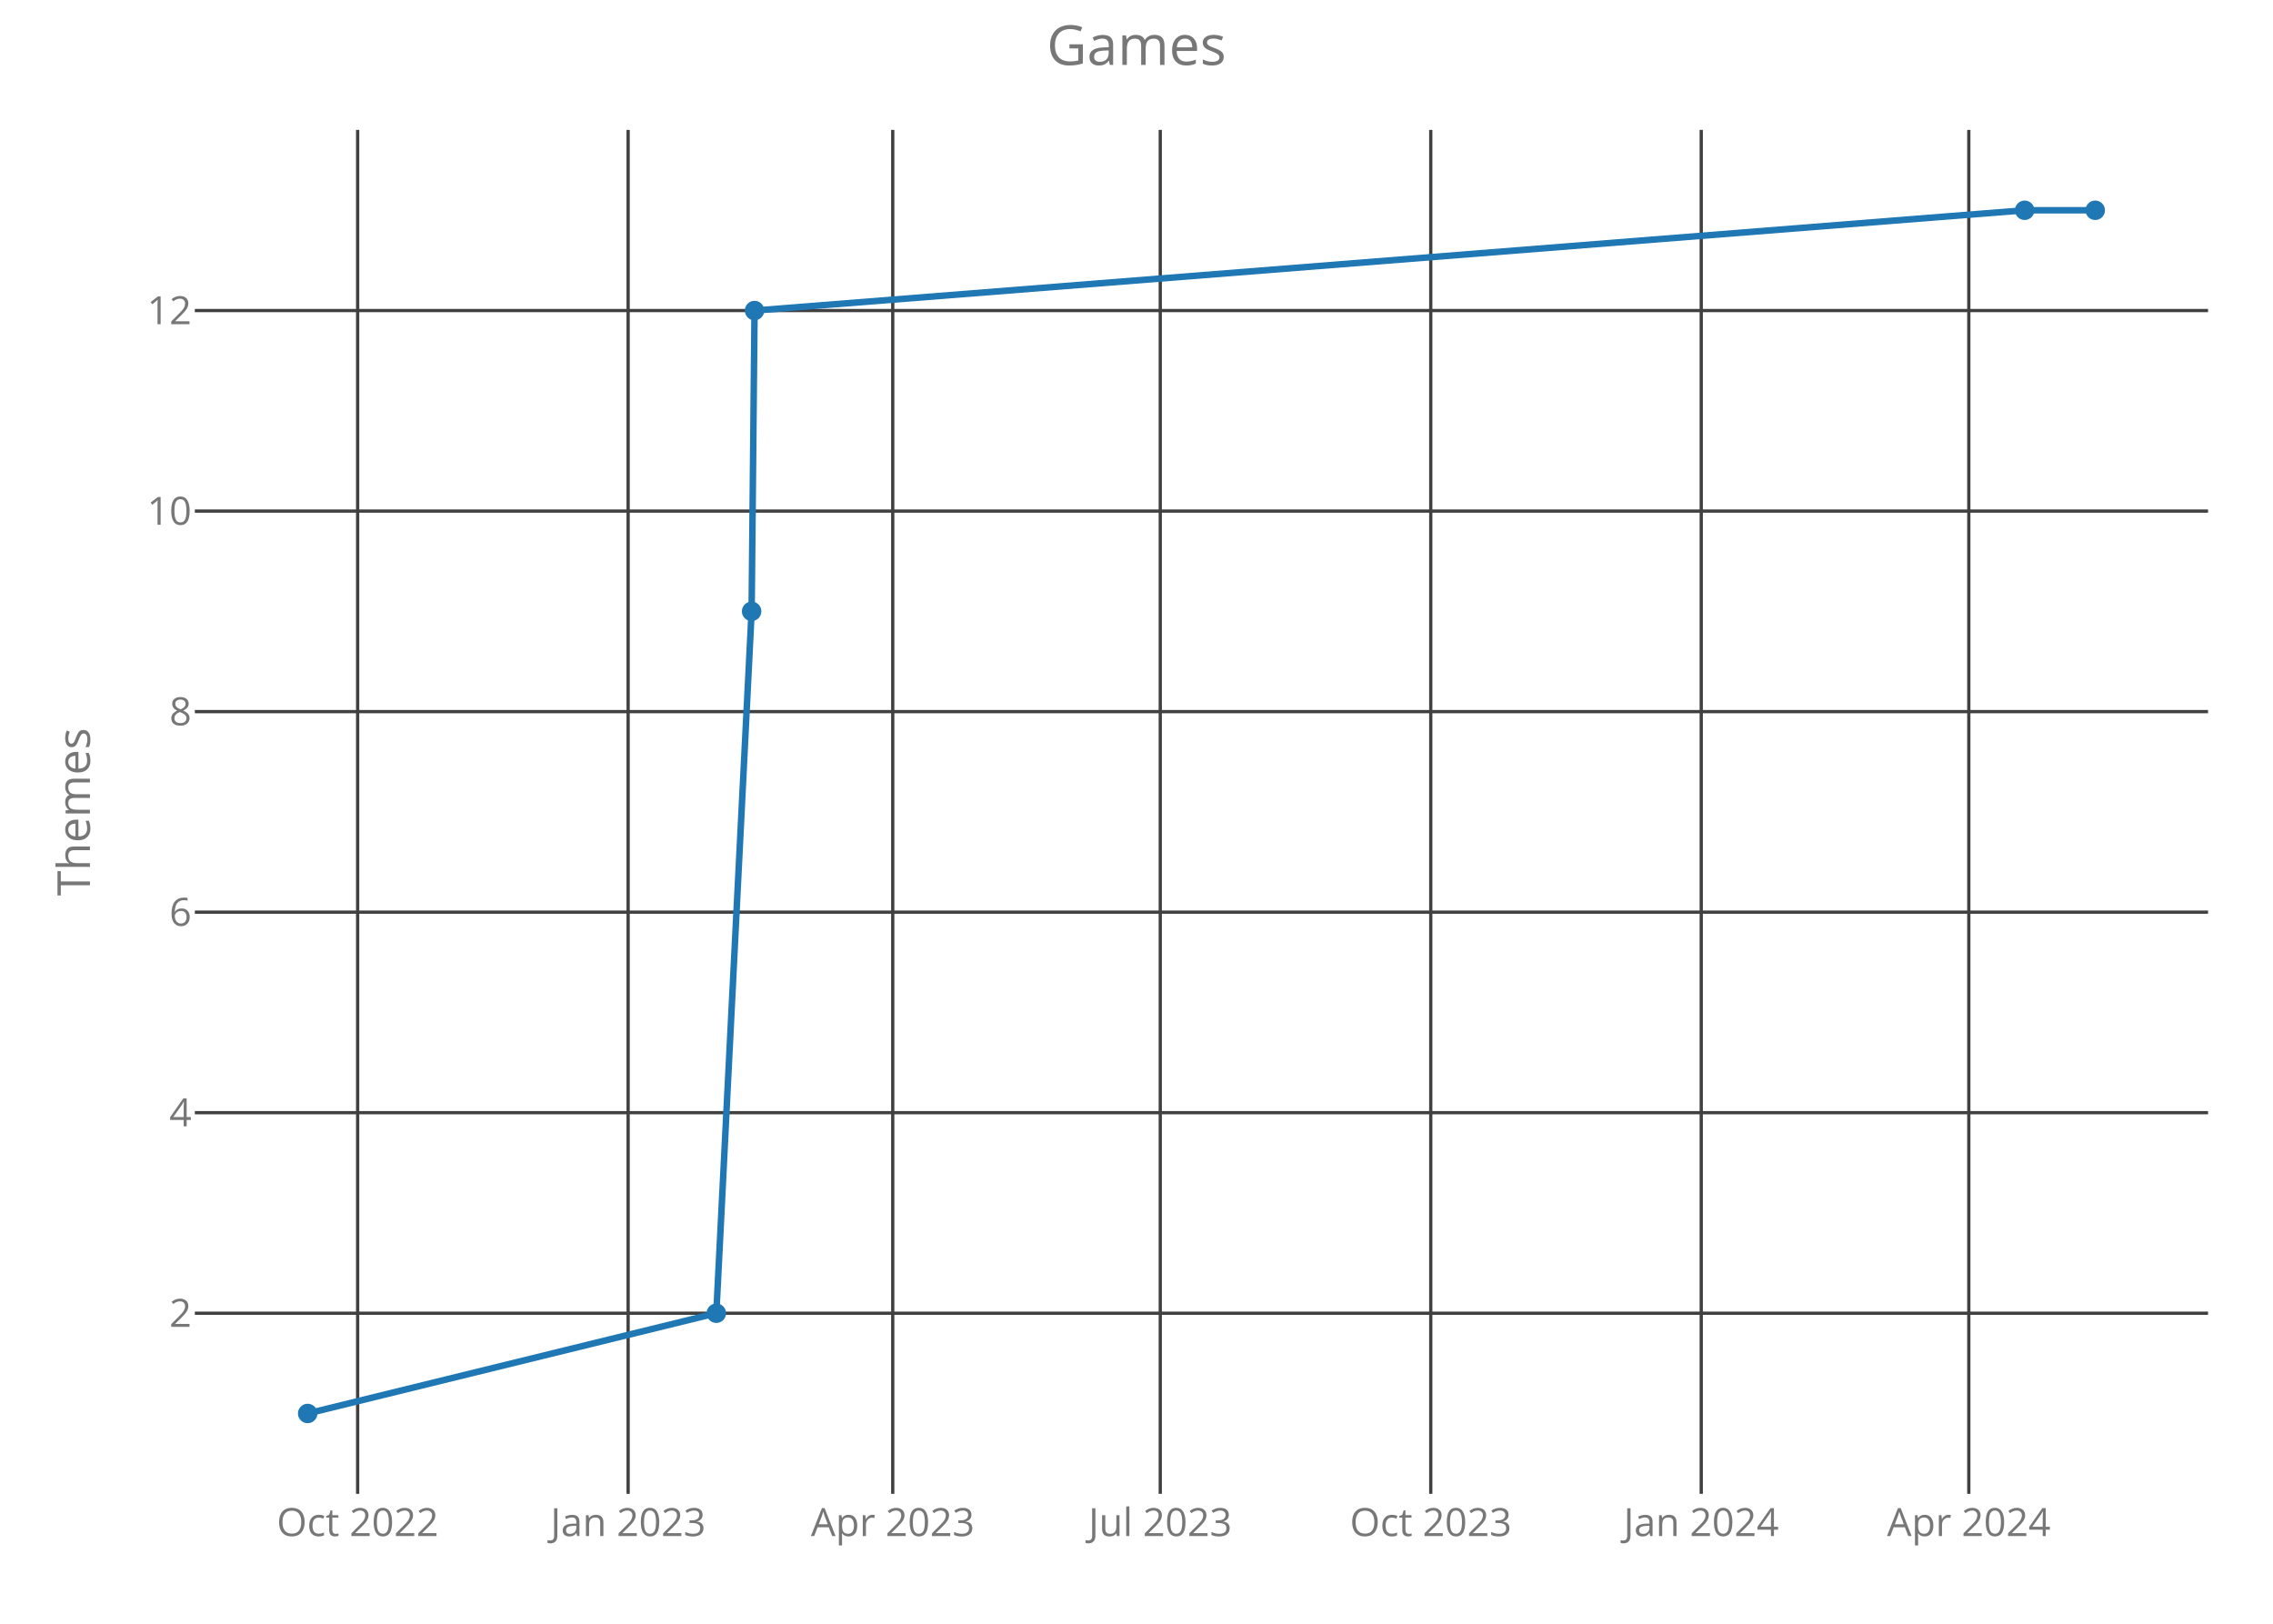
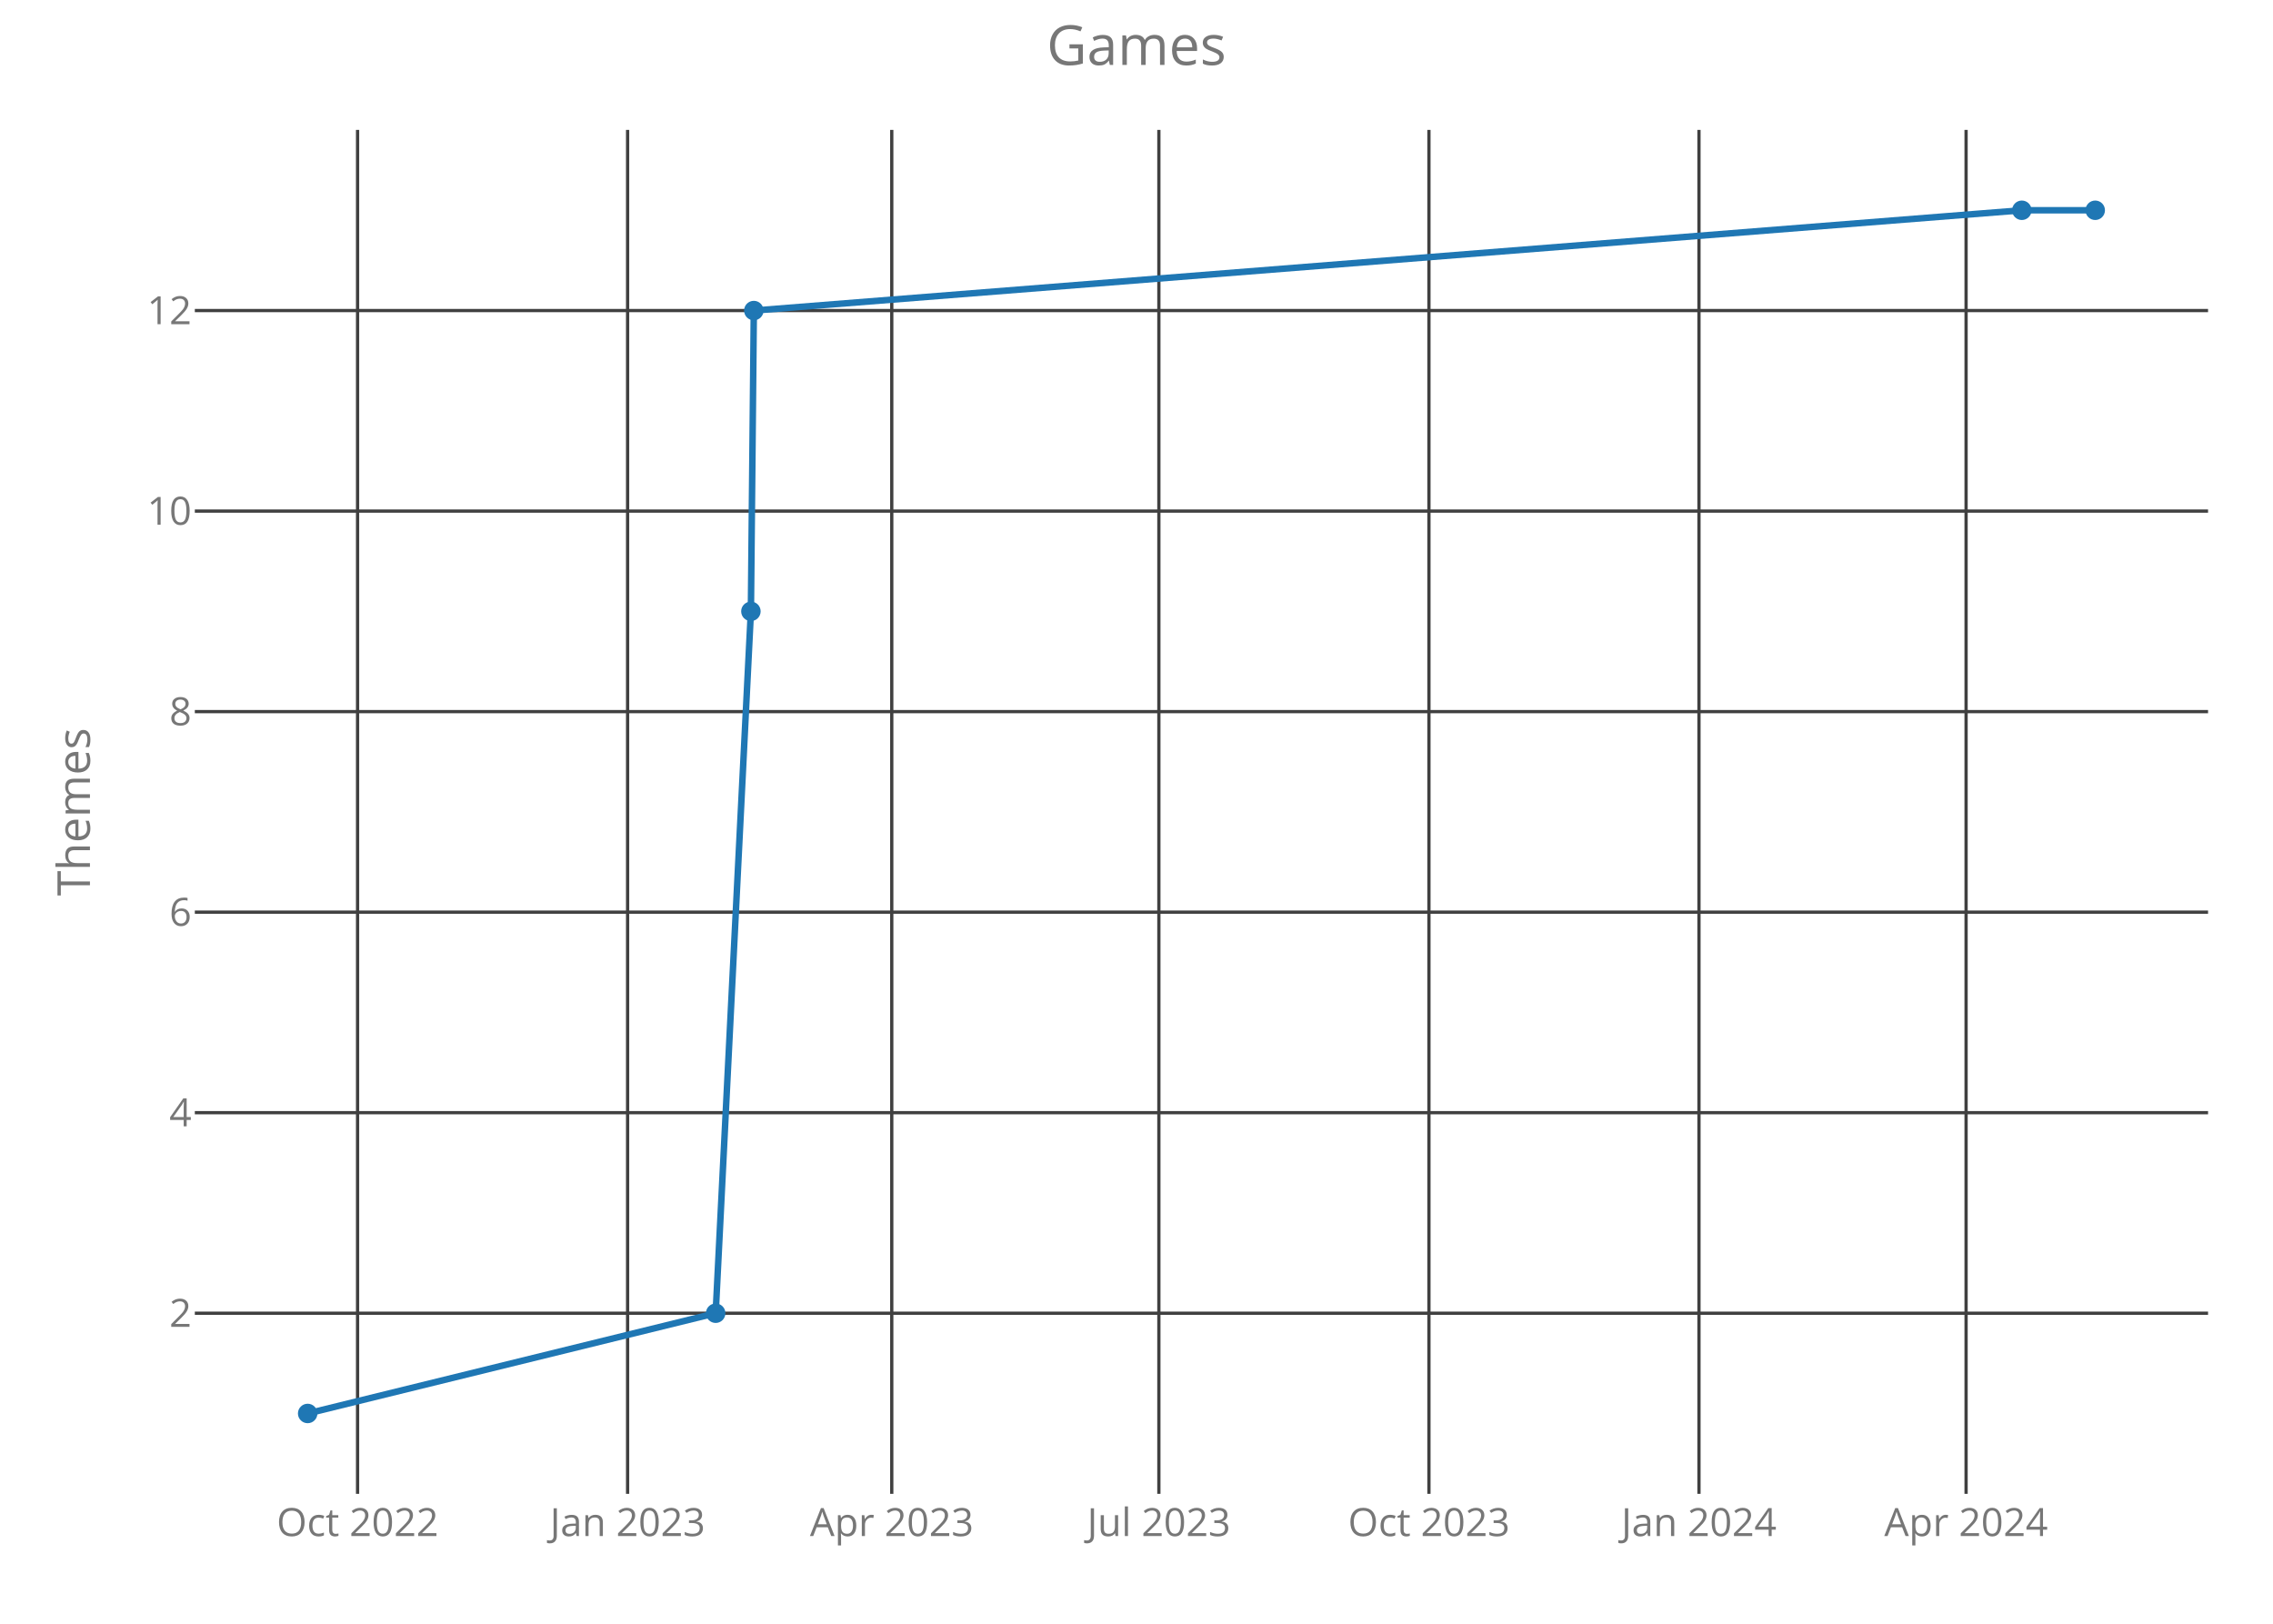
<svg xmlns="http://www.w3.org/2000/svg" class="main-svg" width="700" height="500" style="" viewBox="0 0 700 500">
  <rect x="0" y="0" width="700" height="500" style="fill: rgb(0, 0, 0); fill-opacity: 0;" />
-   <defs id="defs-b8d7f7">
+   <defs id="defs-d89331">
    <g class="clips">
-       <clipPath id="clipb8d7f7xyplot" class="plotclip">
+       <clipPath id="clipd89331xyplot" class="plotclip">
        <rect width="620" height="420" />
      </clipPath>
-       <clipPath class="axesclip" id="clipb8d7f7x">
+       <clipPath class="axesclip" id="clipd89331x">
        <rect x="60" y="0" width="620" height="500" />
      </clipPath>
-       <clipPath class="axesclip" id="clipb8d7f7y">
+       <clipPath class="axesclip" id="clipd89331y">
        <rect x="0" y="40" width="700" height="420" />
      </clipPath>
-       <clipPath class="axesclip" id="clipb8d7f7xy">
+       <clipPath class="axesclip" id="clipd89331xy">
        <rect x="60" y="40" width="620" height="420" />
      </clipPath>
    </g>
    <g class="gradients" />
  </defs>
  <g class="bglayer">
    <rect class="bg" x="60" y="40" width="620" height="420" style="fill: rgb(0, 0, 0); fill-opacity: 0; stroke-width: 0;" />
  </g>
  <g class="layer-below">
    <g class="imagelayer" />
    <g class="shapelayer" />
  </g>
  <g class="cartesianlayer">
    <g class="subplot xy">
      <g class="layer-subplot">
        <g class="shapelayer" />
        <g class="imagelayer" />
      </g>
      <g class="gridlayer">
        <g class="x">
-           <path class="xgrid crisp" transform="translate(110.14,0)" d="M0,40v420" style="stroke: rgb(64, 64, 64); stroke-opacity: 1; stroke-width: 1px;" />
-           <path class="xgrid crisp" transform="translate(193.44,0)" d="M0,40v420" style="stroke: rgb(64, 64, 64); stroke-opacity: 1; stroke-width: 1px;" />
-           <path class="xgrid crisp" transform="translate(274.93,0)" d="M0,40v420" style="stroke: rgb(64, 64, 64); stroke-opacity: 1; stroke-width: 1px;" />
-           <path class="xgrid crisp" transform="translate(357.32,0)" d="M0,40v420" style="stroke: rgb(64, 64, 64); stroke-opacity: 1; stroke-width: 1px;" />
-           <path class="xgrid crisp" transform="translate(440.62,0)" d="M0,40v420" style="stroke: rgb(64, 64, 64); stroke-opacity: 1; stroke-width: 1px;" />
-           <path class="xgrid crisp" transform="translate(523.92,0)" d="M0,40v420" style="stroke: rgb(64, 64, 64); stroke-opacity: 1; stroke-width: 1px;" />
-           <path class="xgrid crisp" transform="translate(606.32,0)" d="M0,40v420" style="stroke: rgb(64, 64, 64); stroke-opacity: 1; stroke-width: 1px;" />
+           <path class="xgrid crisp" transform="translate(110.12,0)" d="M0,40v420" style="stroke: rgb(64, 64, 64); stroke-opacity: 1; stroke-width: 1px;" />
+           <path class="xgrid crisp" transform="translate(193.28,0)" d="M0,40v420" style="stroke: rgb(64, 64, 64); stroke-opacity: 1; stroke-width: 1px;" />
+           <path class="xgrid crisp" transform="translate(274.63,0)" d="M0,40v420" style="stroke: rgb(64, 64, 64); stroke-opacity: 1; stroke-width: 1px;" />
+           <path class="xgrid crisp" transform="translate(356.89,0)" d="M0,40v420" style="stroke: rgb(64, 64, 64); stroke-opacity: 1; stroke-width: 1px;" />
+           <path class="xgrid crisp" transform="translate(440.06,0)" d="M0,40v420" style="stroke: rgb(64, 64, 64); stroke-opacity: 1; stroke-width: 1px;" />
+           <path class="xgrid crisp" transform="translate(523.22,0)" d="M0,40v420" style="stroke: rgb(64, 64, 64); stroke-opacity: 1; stroke-width: 1px;" />
+           <path class="xgrid crisp" transform="translate(605.48,0)" d="M0,40v420" style="stroke: rgb(64, 64, 64); stroke-opacity: 1; stroke-width: 1px;" />
        </g>
        <g class="y">
          <path class="ygrid crisp" transform="translate(0,404.38)" d="M60,0h620" style="stroke: rgb(64, 64, 64); stroke-opacity: 1; stroke-width: 1px;" />
          <path class="ygrid crisp" transform="translate(0,342.63)" d="M60,0h620" style="stroke: rgb(64, 64, 64); stroke-opacity: 1; stroke-width: 1px;" />
          <path class="ygrid crisp" transform="translate(0,280.88)" d="M60,0h620" style="stroke: rgb(64, 64, 64); stroke-opacity: 1; stroke-width: 1px;" />
          <path class="ygrid crisp" transform="translate(0,219.13)" d="M60,0h620" style="stroke: rgb(64, 64, 64); stroke-opacity: 1; stroke-width: 1px;" />
          <path class="ygrid crisp" transform="translate(0,157.38)" d="M60,0h620" style="stroke: rgb(64, 64, 64); stroke-opacity: 1; stroke-width: 1px;" />
          <path class="ygrid crisp" transform="translate(0,95.63)" d="M60,0h620" style="stroke: rgb(64, 64, 64); stroke-opacity: 1; stroke-width: 1px;" />
        </g>
      </g>
      <g class="zerolinelayer" />
      <path class="xlines-below crisp" d="M0,0" style="fill: none;" />
      <path class="ylines-below crisp" d="M0,0" style="fill: none;" />
      <g class="overlines-below" />
      <g class="xaxislayer-below">
        <g class="xtick">
-           <text text-anchor="middle" x="0" y="473" transform="translate(110.14,0)" style="font-family: 'Open Sans'; font-size: 12px; fill: rgb(119, 119, 119); fill-opacity: 1; white-space: pre;">Oct 2022</text>
+           <text text-anchor="middle" x="0" y="473" transform="translate(110.12,0)" style="font-family: 'Open Sans'; font-size: 12px; fill: rgb(119, 119, 119); fill-opacity: 1; white-space: pre;">Oct 2022</text>
        </g>
        <g class="xtick">
-           <text text-anchor="middle" x="0" y="473" transform="translate(193.44,0)" style="font-family: 'Open Sans'; font-size: 12px; fill: rgb(119, 119, 119); fill-opacity: 1; white-space: pre;">Jan 2023</text>
+           <text text-anchor="middle" x="0" y="473" transform="translate(193.28,0)" style="font-family: 'Open Sans'; font-size: 12px; fill: rgb(119, 119, 119); fill-opacity: 1; white-space: pre;">Jan 2023</text>
        </g>
        <g class="xtick">
-           <text text-anchor="middle" x="0" y="473" transform="translate(274.93,0)" style="font-family: 'Open Sans'; font-size: 12px; fill: rgb(119, 119, 119); fill-opacity: 1; white-space: pre;">Apr 2023</text>
+           <text text-anchor="middle" x="0" y="473" transform="translate(274.63,0)" style="font-family: 'Open Sans'; font-size: 12px; fill: rgb(119, 119, 119); fill-opacity: 1; white-space: pre;">Apr 2023</text>
        </g>
        <g class="xtick">
-           <text text-anchor="middle" x="0" y="473" transform="translate(357.32,0)" style="font-family: 'Open Sans'; font-size: 12px; fill: rgb(119, 119, 119); fill-opacity: 1; white-space: pre;">Jul 2023</text>
+           <text text-anchor="middle" x="0" y="473" transform="translate(356.89,0)" style="font-family: 'Open Sans'; font-size: 12px; fill: rgb(119, 119, 119); fill-opacity: 1; white-space: pre;">Jul 2023</text>
        </g>
        <g class="xtick">
-           <text text-anchor="middle" x="0" y="473" transform="translate(440.62,0)" style="font-family: 'Open Sans'; font-size: 12px; fill: rgb(119, 119, 119); fill-opacity: 1; white-space: pre;">Oct 2023</text>
+           <text text-anchor="middle" x="0" y="473" transform="translate(440.06,0)" style="font-family: 'Open Sans'; font-size: 12px; fill: rgb(119, 119, 119); fill-opacity: 1; white-space: pre;">Oct 2023</text>
        </g>
        <g class="xtick">
-           <text text-anchor="middle" x="0" y="473" transform="translate(523.92,0)" style="font-family: 'Open Sans'; font-size: 12px; fill: rgb(119, 119, 119); fill-opacity: 1; white-space: pre;">Jan 2024</text>
+           <text text-anchor="middle" x="0" y="473" transform="translate(523.22,0)" style="font-family: 'Open Sans'; font-size: 12px; fill: rgb(119, 119, 119); fill-opacity: 1; white-space: pre;">Jan 2024</text>
        </g>
        <g class="xtick">
-           <text text-anchor="middle" x="0" y="473" transform="translate(606.32,0)" style="font-family: 'Open Sans'; font-size: 12px; fill: rgb(119, 119, 119); fill-opacity: 1; white-space: pre;">Apr 2024</text>
+           <text text-anchor="middle" x="0" y="473" transform="translate(605.48,0)" style="font-family: 'Open Sans'; font-size: 12px; fill: rgb(119, 119, 119); fill-opacity: 1; white-space: pre;">Apr 2024</text>
        </g>
      </g>
      <g class="yaxislayer-below">
        <g class="ytick">
          <text text-anchor="end" x="59" y="4.2" transform="translate(0,404.38)" style="font-family: 'Open Sans'; font-size: 12px; fill: rgb(119, 119, 119); fill-opacity: 1; white-space: pre;">2</text>
        </g>
        <g class="ytick">
          <text text-anchor="end" x="59" y="4.2" transform="translate(0,342.63)" style="font-family: 'Open Sans'; font-size: 12px; fill: rgb(119, 119, 119); fill-opacity: 1; white-space: pre;">4</text>
        </g>
        <g class="ytick">
          <text text-anchor="end" x="59" y="4.2" transform="translate(0,280.88)" style="font-family: 'Open Sans'; font-size: 12px; fill: rgb(119, 119, 119); fill-opacity: 1; white-space: pre;">6</text>
        </g>
        <g class="ytick">
          <text text-anchor="end" x="59" y="4.2" transform="translate(0,219.13)" style="font-family: 'Open Sans'; font-size: 12px; fill: rgb(119, 119, 119); fill-opacity: 1; white-space: pre;">8</text>
        </g>
        <g class="ytick">
          <text text-anchor="end" x="59" y="4.2" transform="translate(0,157.38)" style="font-family: 'Open Sans'; font-size: 12px; fill: rgb(119, 119, 119); fill-opacity: 1; white-space: pre;">10</text>
        </g>
        <g class="ytick">
          <text text-anchor="end" x="59" y="4.2" transform="translate(0,95.63)" style="font-family: 'Open Sans'; font-size: 12px; fill: rgb(119, 119, 119); fill-opacity: 1; white-space: pre;">12</text>
        </g>
      </g>
      <g class="overaxes-below" />
-       <g class="plot" transform="translate(60,40)" clip-path="url('#clipb8d7f7xyplot')">
+       <g class="plot" transform="translate(60,40)" clip-path="url('#clipd89331xyplot')">
        <g class="scatterlayer mlayer">
-           <g class="trace scatter tracebc7053" style="stroke-miterlimit: 2; opacity: 1;">
+           <g class="trace scatter tracee5d7e2" style="stroke-miterlimit: 2; opacity: 1;">
            <g class="fills" />
            <g class="errorbars" />
            <g class="lines">
-               <path class="js-line" d="M34.75,395.25L160.6,364.38L171.47,148.25L172.37,55.63L563.52,24.75L585.25,24.75" style="vector-effect: non-scaling-stroke; fill: none; stroke: rgb(31, 119, 180); stroke-opacity: 1; stroke-width: 2px; opacity: 1;" />
+               <path class="js-line" d="M34.75,395.25L160.4,364.38L171.25,148.25L172.15,55.63L562.65,24.75L585.25,24.75" style="vector-effect: non-scaling-stroke; fill: none; stroke: rgb(31, 119, 180); stroke-opacity: 1; stroke-width: 2px; opacity: 1;" />
            </g>
            <g class="points">
              <path class="point" transform="translate(34.75,395.25)" d="M3,0A3,3 0 1,1 0,-3A3,3 0 0,1 3,0Z" style="opacity: 1; stroke-width: 0px; fill: rgb(31, 119, 180); fill-opacity: 1;" />
-               <path class="point" transform="translate(160.6,364.38)" d="M3,0A3,3 0 1,1 0,-3A3,3 0 0,1 3,0Z" style="opacity: 1; stroke-width: 0px; fill: rgb(31, 119, 180); fill-opacity: 1;" />
-               <path class="point" transform="translate(171.47,148.25)" d="M3,0A3,3 0 1,1 0,-3A3,3 0 0,1 3,0Z" style="opacity: 1; stroke-width: 0px; fill: rgb(31, 119, 180); fill-opacity: 1;" />
-               <path class="point" transform="translate(172.37,55.63)" d="M3,0A3,3 0 1,1 0,-3A3,3 0 0,1 3,0Z" style="opacity: 1; stroke-width: 0px; fill: rgb(31, 119, 180); fill-opacity: 1;" />
-               <path class="point" transform="translate(563.52,24.75)" d="M3,0A3,3 0 1,1 0,-3A3,3 0 0,1 3,0Z" style="opacity: 1; stroke-width: 0px; fill: rgb(31, 119, 180); fill-opacity: 1;" />
+               <path class="point" transform="translate(160.4,364.38)" d="M3,0A3,3 0 1,1 0,-3A3,3 0 0,1 3,0Z" style="opacity: 1; stroke-width: 0px; fill: rgb(31, 119, 180); fill-opacity: 1;" />
+               <path class="point" transform="translate(171.25,148.25)" d="M3,0A3,3 0 1,1 0,-3A3,3 0 0,1 3,0Z" style="opacity: 1; stroke-width: 0px; fill: rgb(31, 119, 180); fill-opacity: 1;" />
+               <path class="point" transform="translate(172.15,55.63)" d="M3,0A3,3 0 1,1 0,-3A3,3 0 0,1 3,0Z" style="opacity: 1; stroke-width: 0px; fill: rgb(31, 119, 180); fill-opacity: 1;" />
+               <path class="point" transform="translate(562.65,24.75)" d="M3,0A3,3 0 1,1 0,-3A3,3 0 0,1 3,0Z" style="opacity: 1; stroke-width: 0px; fill: rgb(31, 119, 180); fill-opacity: 1;" />
              <path class="point" transform="translate(585.25,24.75)" d="M3,0A3,3 0 1,1 0,-3A3,3 0 0,1 3,0Z" style="opacity: 1; stroke-width: 0px; fill: rgb(31, 119, 180); fill-opacity: 1;" />
            </g>
            <g class="text" />
          </g>
        </g>
      </g>
      <g class="overplot" />
      <path class="xlines-above" />
      <path class="ylines-above" />
      <g class="overlines-above" />
      <g class="xaxislayer-above" />
      <g class="yaxislayer-above" />
      <g class="overaxes-above" />
    </g>
  </g>
  <g class="polarlayer" />
  <g class="ternarylayer" />
  <g class="geolayer" />
  <g class="funnelarealayer" />
  <g class="pielayer" />
  <g class="treemaplayer" />
  <g class="sunburstlayer" />
  <g class="glimages" />
-   <defs id="topdefs-b8d7f7">
+   <defs id="topdefs-d89331">
    <g class="clips" />
  </defs>
  <g class="layer-above">
    <g class="imagelayer" />
    <g class="shapelayer" />
  </g>
  <g class="infolayer">
    <g class="g-gtitle">
      <text class="gtitle" x="350" y="20" text-anchor="middle" dy="0em" style="font-family: 'Open Sans'; font-size: 17px; fill: rgb(119, 119, 119); opacity: 1; font-weight: normal; white-space: pre;">Games</text>
    </g>
    <g class="g-xtitle" />
    <g class="g-ytitle">
      <text class="ytitle" transform="rotate(-90,27.7,250)" x="27.7" y="250" text-anchor="middle" style="font-family: 'Open Sans'; font-size: 14px; fill: rgb(119, 119, 119); opacity: 1; font-weight: normal; white-space: pre;">Themes</text>
    </g>
  </g>
</svg>
